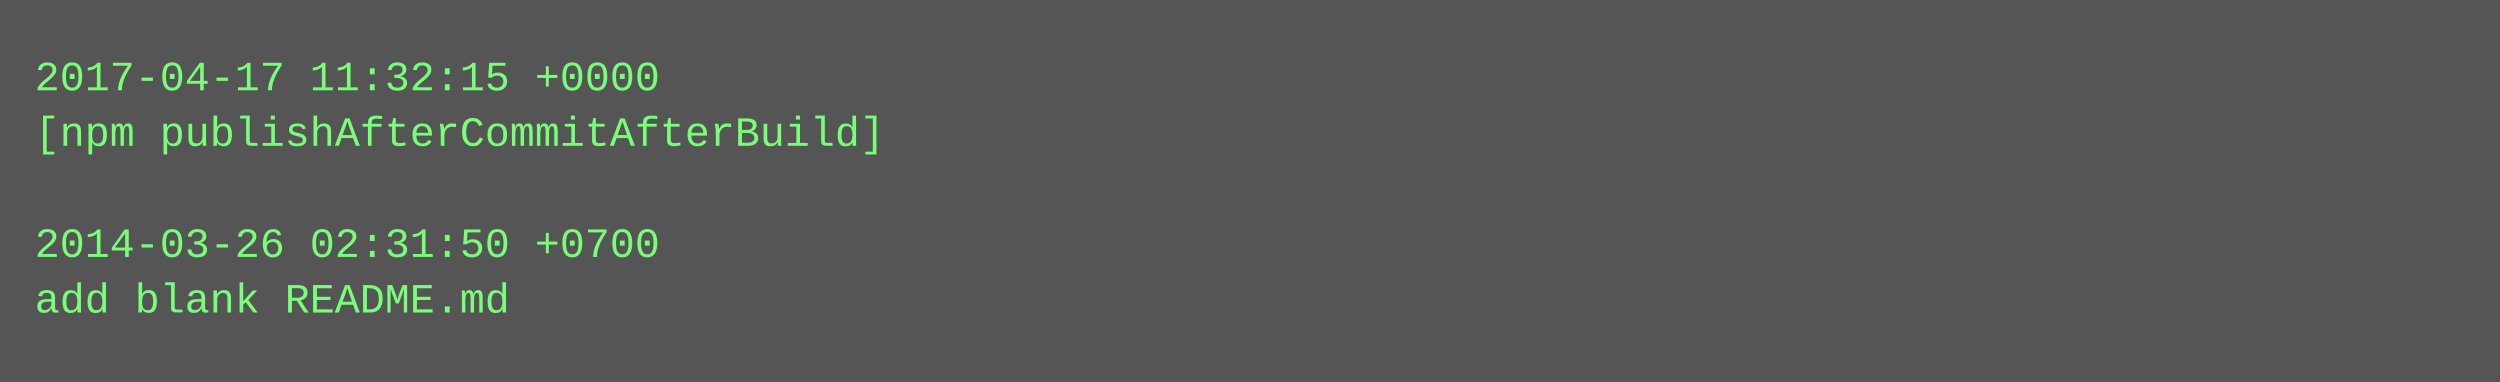
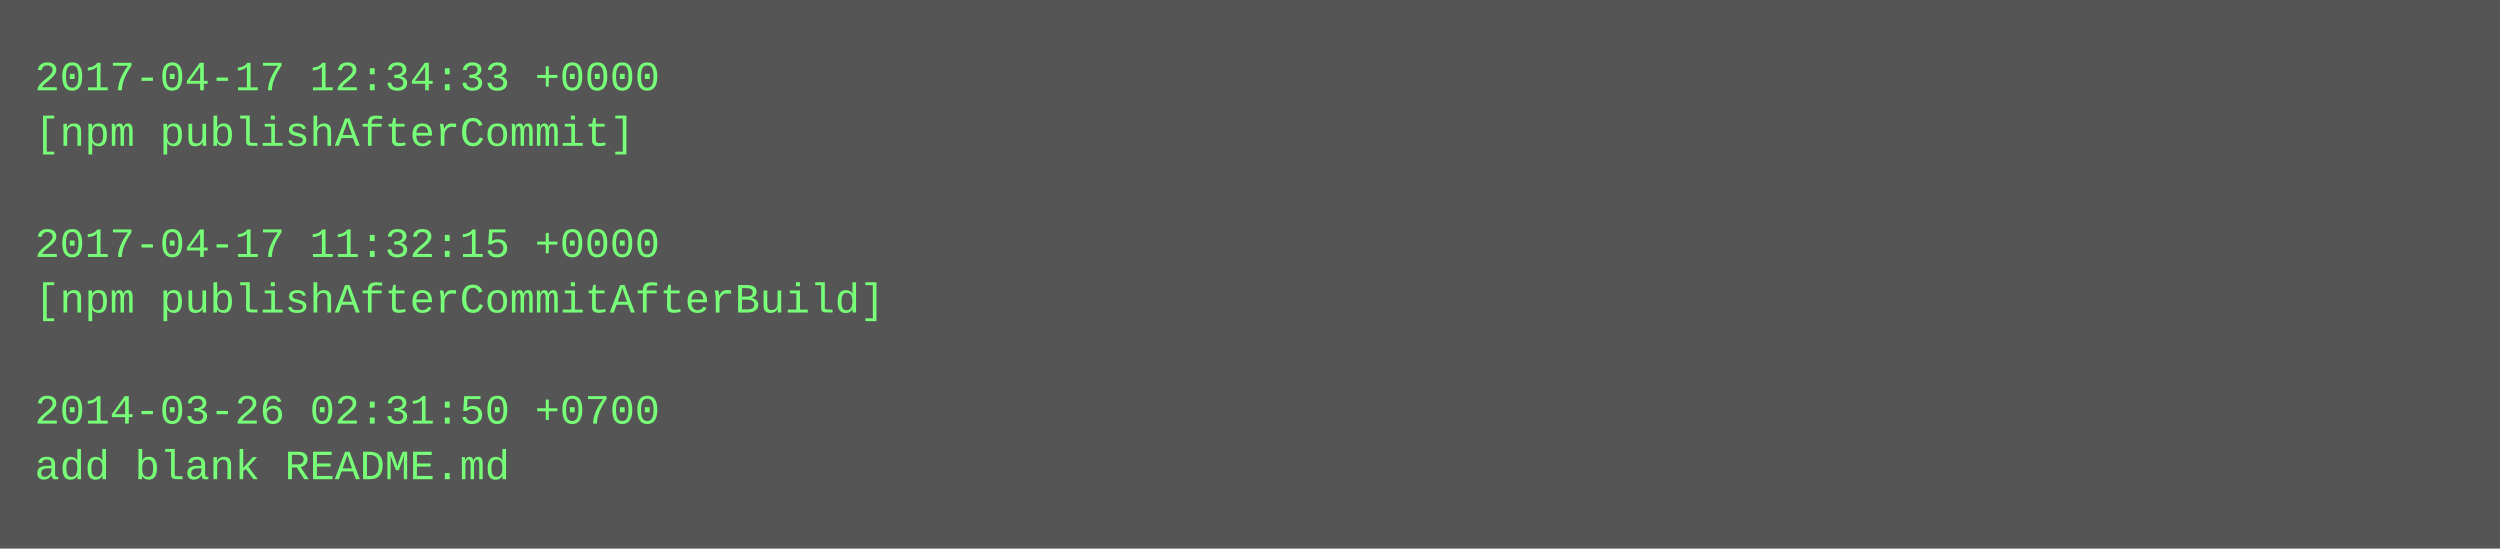
- <svg xmlns="http://www.w3.org/2000/svg" height="110" width="720">
-   <rect height="110" fill="#555" width="720" />
+ <svg xmlns="http://www.w3.org/2000/svg" height="158" width="720">
+   <rect height="158" fill="#555" width="720" />
  <text fill="#7f7" font-family="Courier New" font-size="12" xml:space="preserve">
-     <tspan x="10" y="26">2017-04-17 11:32:15 +0000</tspan>
-     <tspan x="10" y="42">[npm publishAfterCommitAfterBuild]</tspan>
+     <tspan x="10" y="26">2017-04-17 12:34:33 +0000</tspan>
+     <tspan x="10" y="42">[npm publishAfterCommit]</tspan>
    <tspan x="10" y="58" />
-     <tspan x="10" y="74">2014-03-26 02:31:50 +0700</tspan>
-     <tspan x="10" y="90">add blank README.md</tspan>
+     <tspan x="10" y="74">2017-04-17 11:32:15 +0000</tspan>
+     <tspan x="10" y="90">[npm publishAfterCommitAfterBuild]</tspan>
+     <tspan x="10" y="106" />
+     <tspan x="10" y="122">2014-03-26 02:31:50 +0700</tspan>
+     <tspan x="10" y="138">add blank README.md</tspan>
  </text>
</svg>
